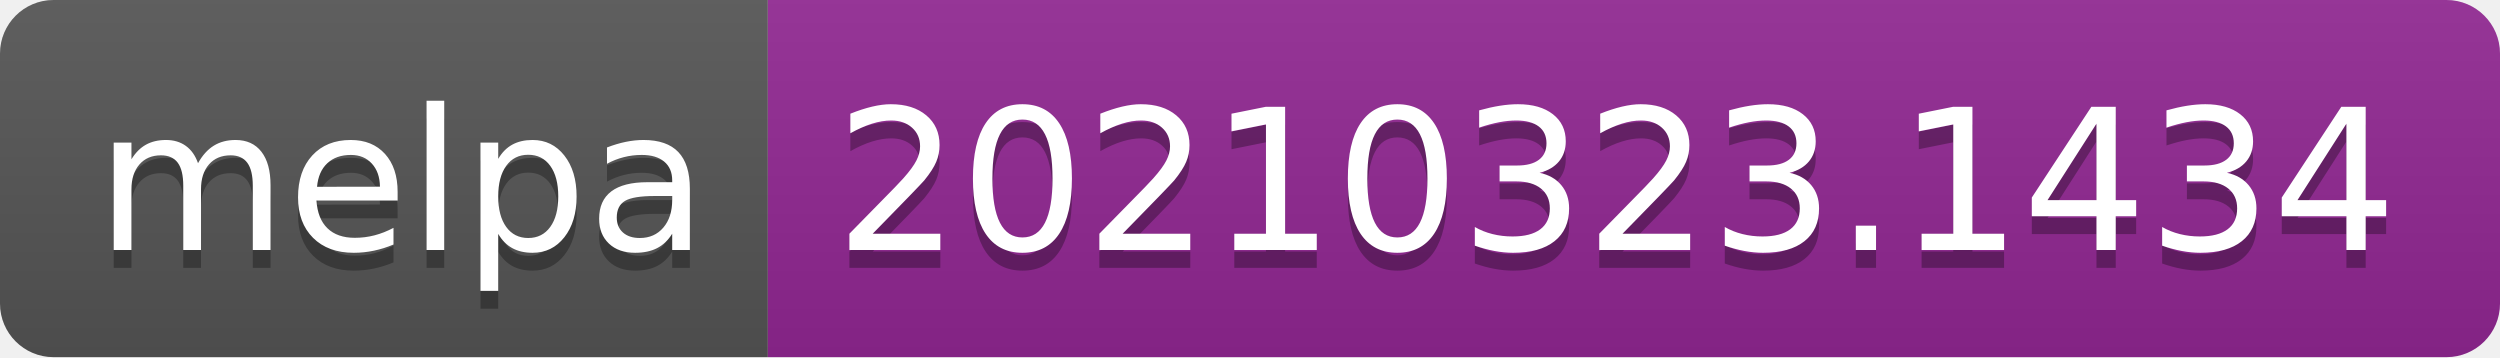
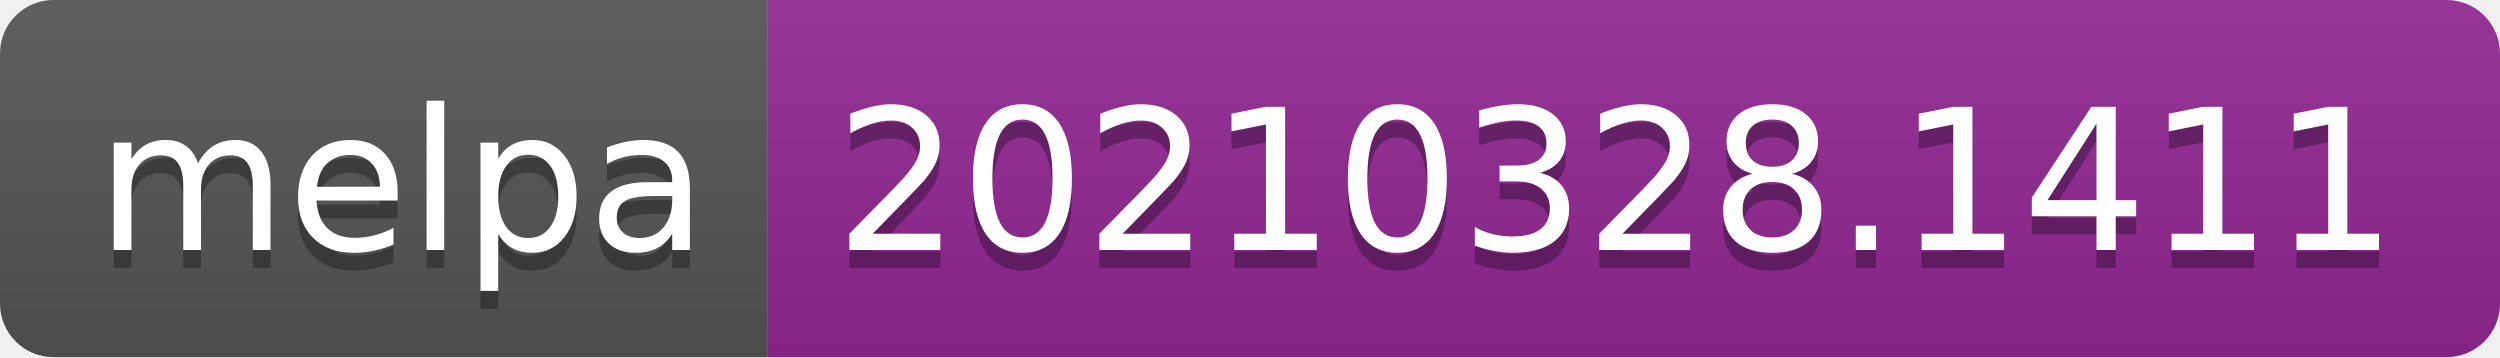
- <svg xmlns="http://www.w3.org/2000/svg" width="140" height="20" role="img" aria-label="melpa: 20210323.1434">
+ <svg xmlns="http://www.w3.org/2000/svg" width="140" height="20" role="img" aria-label="melpa: 20210328.1411">
  <linearGradient id="s" x2="0" y2="100%">
    <stop offset="0" stop-color="#bbb" stop-opacity=".1" />
    <stop offset="1" stop-opacity=".1" />
  </linearGradient>
  <clipPath id="r">
    <rect width="140" height="20" rx="3" fill="#fff" />
  </clipPath>
  <g clip-path="url(#r)">
    <rect width="43" height="20" fill="#555" />
    <rect x="43" width="97" height="20" fill="#922793" />
    <rect width="140" height="20" fill="url(#s)" />
  </g>
  <g fill="#fff" text-anchor="middle" font-family="Verdana,Geneva,DejaVu Sans,sans-serif" text-rendering="geometricPrecision" font-size="110">
    <text aria-hidden="true" x="225" y="150" fill="#010101" fill-opacity=".3" transform="scale(.1)" textLength="330">melpa</text>
    <text x="225" y="140" transform="scale(.1)" fill="#fff" textLength="330">melpa</text>
-     <text aria-hidden="true" x="905" y="150" fill="#010101" fill-opacity=".3" transform="scale(.1)" textLength="870">20210323.1434</text>
-     <text x="905" y="140" transform="scale(.1)" fill="#fff" textLength="870">20210323.1434</text>
+     <text aria-hidden="true" x="905" y="150" fill="#010101" fill-opacity=".3" transform="scale(.1)" textLength="870">20210328.1411</text>
+     <text x="905" y="140" transform="scale(.1)" fill="#fff" textLength="870">20210328.1411</text>
  </g>
</svg>
